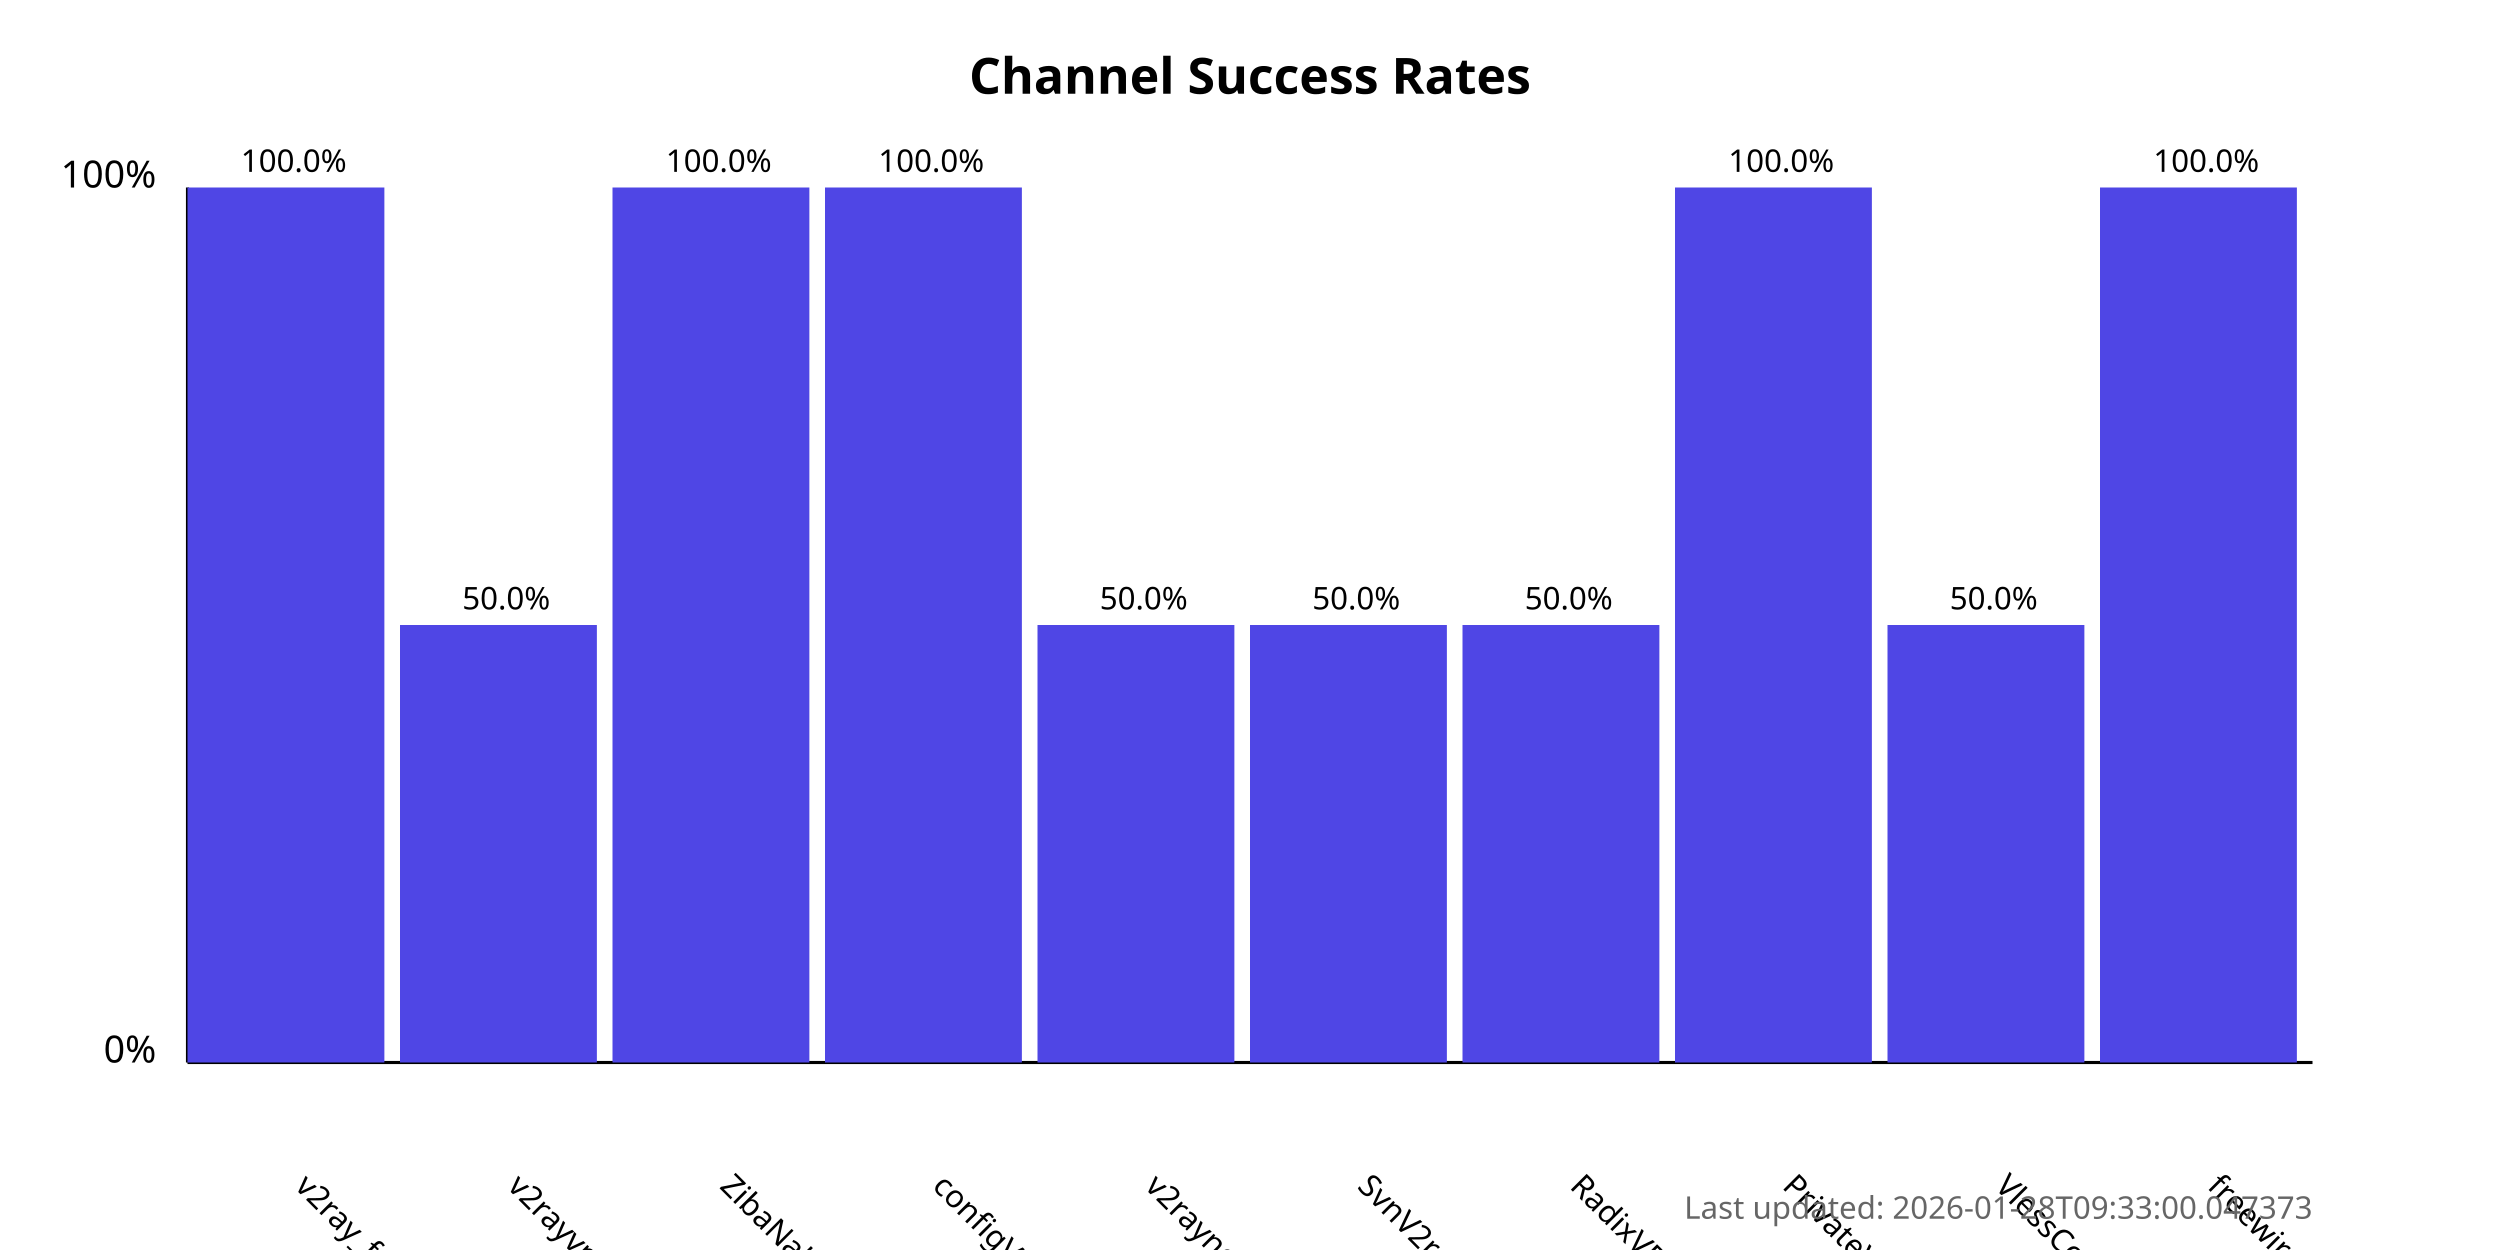
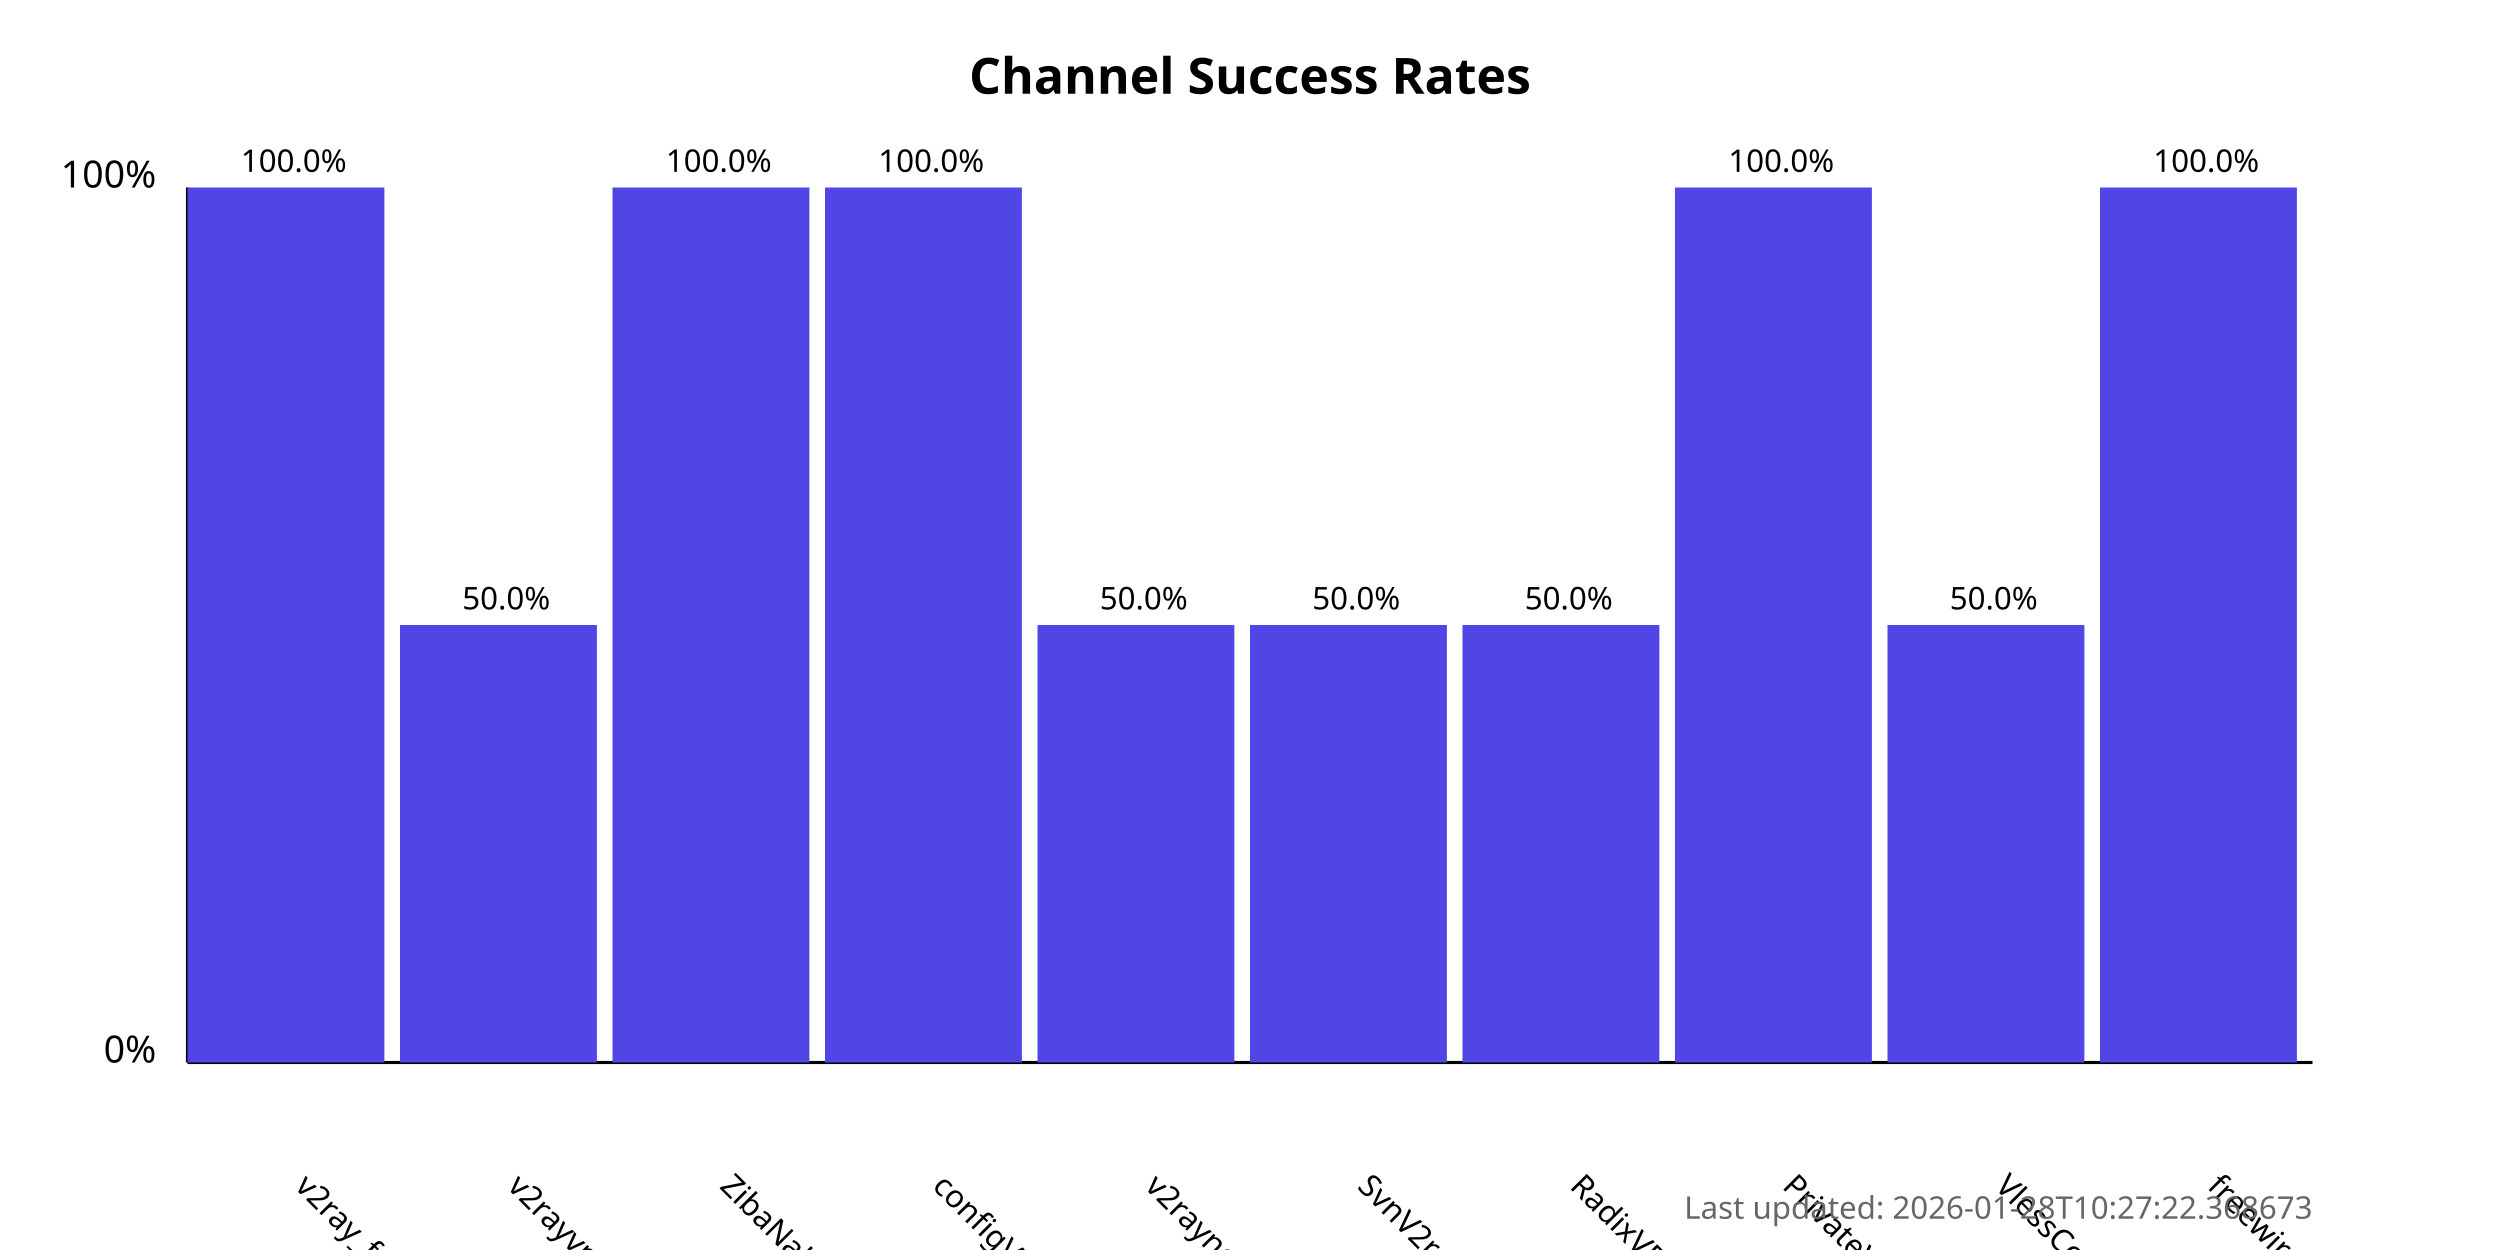
<svg xmlns="http://www.w3.org/2000/svg" width="800" height="400">
  <style>
            .chart-title { font: bold 16px sans-serif; }
            .axis-label { font: 12px sans-serif; }
            .tick-label { font: 10px sans-serif; }
            .bar { fill: #4f46e5; }
            .bar:hover { fill: #6366f1; }
            .timestamp { font: 10px sans-serif; fill: #666; }
        </style>
  <text x="400.0" y="30" text-anchor="middle" class="chart-title">
            Channel Success Rates
        </text>
  <line x1="60" y1="340" x2="60" y2="60" stroke="black" stroke-width="1" />
  <line x1="60" y1="340" x2="740" y2="340" stroke="black" stroke-width="1" />
  <text x="50" y="340" text-anchor="end" class="axis-label">0%</text>
  <text x="50" y="60" text-anchor="end" class="axis-label">100%</text>
  <g>
    <rect x="60" y="60.0" width="63.0" height="280.0" class="bar" />
    <text x="94.0" y="380" transform="rotate(45, 94.0, 380)" text-anchor="start" class="tick-label">
                v2ray_free_conf
            </text>
    <text x="94.0" y="55.0" text-anchor="middle" class="tick-label">
                100.0%
            </text>
  </g>
  <g>
    <rect x="128.0" y="200.0" width="63.0" height="140.0" class="bar" />
    <text x="162.0" y="380" transform="rotate(45, 162.0, 380)" text-anchor="start" class="tick-label">
                v2rayvpno
            </text>
    <text x="162.0" y="195.0" text-anchor="middle" class="tick-label">
                50.0%
            </text>
  </g>
  <g>
    <rect x="196.0" y="60.0" width="63.0" height="280.0" class="bar" />
    <text x="230.0" y="380" transform="rotate(45, 230.0, 380)" text-anchor="start" class="tick-label">
                ZibaNabz
            </text>
    <text x="230.0" y="55.0" text-anchor="middle" class="tick-label">
                100.0%
            </text>
  </g>
  <g>
    <rect x="264.0" y="60.0" width="63.0" height="280.0" class="bar" />
    <text x="298.0" y="380" transform="rotate(45, 298.0, 380)" text-anchor="start" class="tick-label">
                configV2rayForFree
            </text>
    <text x="298.0" y="55.0" text-anchor="middle" class="tick-label">
                100.0%
            </text>
  </g>
  <g>
    <rect x="332.0" y="200.0" width="63.0" height="140.0" class="bar" />
    <text x="366.0" y="380" transform="rotate(45, 366.0, 380)" text-anchor="start" class="tick-label">
                v2rayngvpn
            </text>
    <text x="366.0" y="195.0" text-anchor="middle" class="tick-label">
                50.0%
            </text>
  </g>
  <g>
    <rect x="400.0" y="200.0" width="63.0" height="140.0" class="bar" />
    <text x="434.0" y="380" transform="rotate(45, 434.0, 380)" text-anchor="start" class="tick-label">
                SvnV2ray
            </text>
    <text x="434.0" y="195.0" text-anchor="middle" class="tick-label">
                50.0%
            </text>
  </g>
  <g>
    <rect x="468.0" y="200.0" width="63.0" height="140.0" class="bar" />
    <text x="502.0" y="380" transform="rotate(45, 502.0, 380)" text-anchor="start" class="tick-label">
                RadixVPN
            </text>
    <text x="502.0" y="195.0" text-anchor="middle" class="tick-label">
                50.0%
            </text>
  </g>
  <g>
    <rect x="536.0" y="60.0" width="63.0" height="280.0" class="bar" />
    <text x="570.0" y="380" transform="rotate(45, 570.0, 380)" text-anchor="start" class="tick-label">
                PrivateVPNs
            </text>
    <text x="570.0" y="55.0" text-anchor="middle" class="tick-label">
                100.0%
            </text>
  </g>
  <g>
    <rect x="604.0" y="200.0" width="63.0" height="140.0" class="bar" />
    <text x="638.0" y="380" transform="rotate(45, 638.0, 380)" text-anchor="start" class="tick-label">
                VlessConfig
            </text>
    <text x="638.0" y="195.0" text-anchor="middle" class="tick-label">
                50.0%
            </text>
  </g>
  <g>
    <rect x="672.0" y="60.0" width="63.0" height="280.0" class="bar" />
    <text x="706.0" y="380" transform="rotate(45, 706.0, 380)" text-anchor="start" class="tick-label">
                freewireguard
            </text>
    <text x="706.0" y="55.0" text-anchor="middle" class="tick-label">
                100.0%
            </text>
  </g>
  <text x="740" y="390" text-anchor="end" class="timestamp">
-             Last updated: 2026-01-28T09:33:00.047373
+             Last updated: 2026-01-28T10:27:22.368673
        </text>
</svg>
